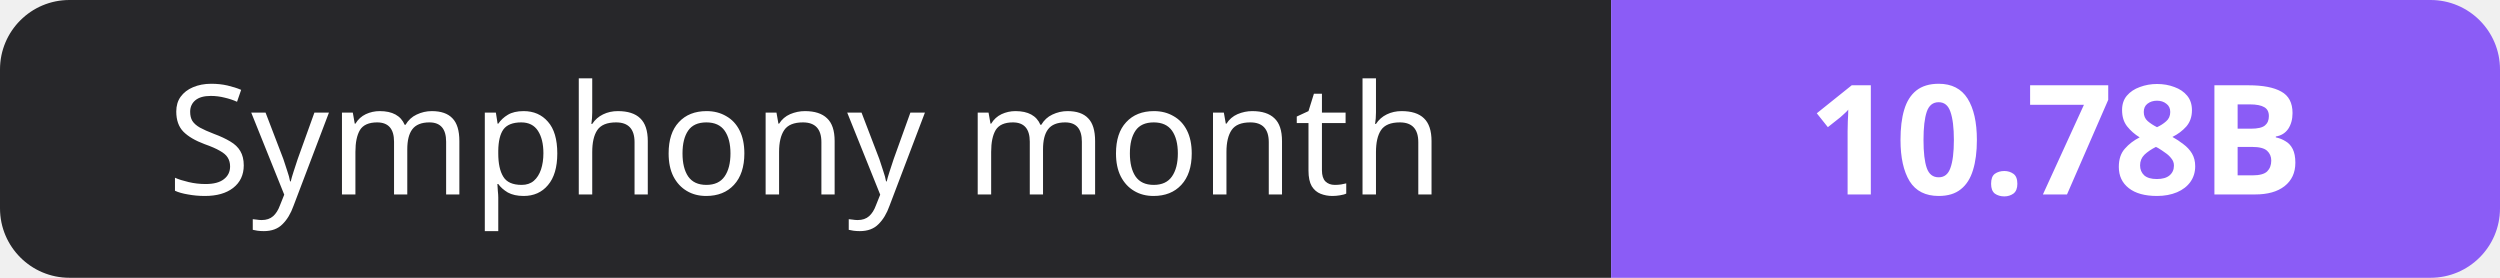
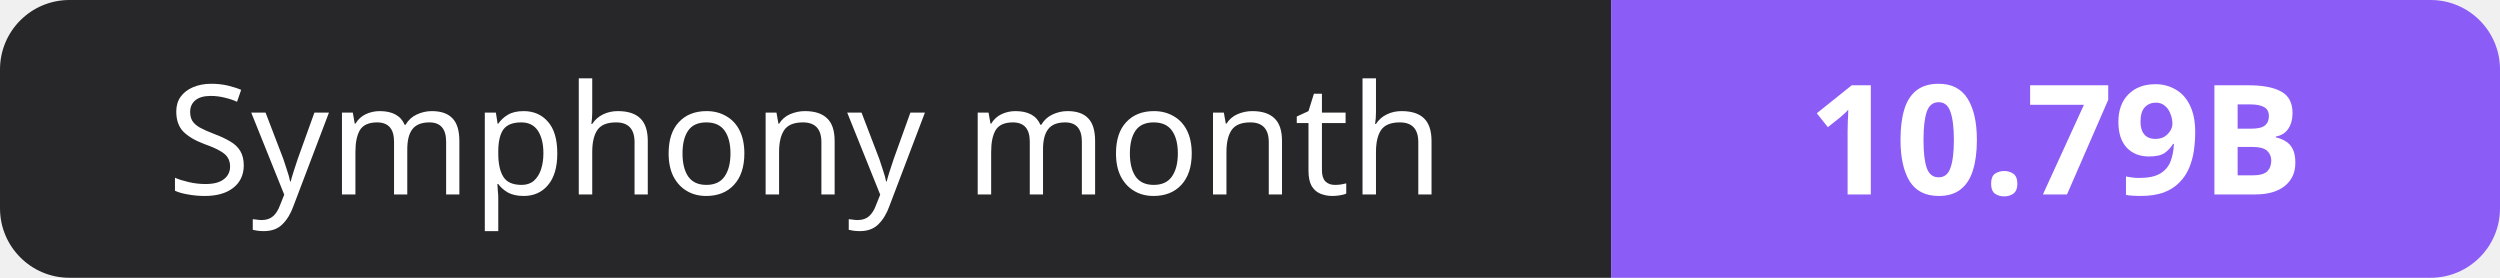
- <svg xmlns="http://www.w3.org/2000/svg" width="180" height="20" role="img" aria-label="Symphony month: 10.78B">
+ <svg xmlns="http://www.w3.org/2000/svg" width="180" height="20" role="img" aria-label="Symphony month: 10.79B">
  <clipPath id="r">
    <rect width="180" height="20" rx="5" fill="#fff" />
  </clipPath>
  <g clip-path="url(#r)">
    <rect width="116" height="20" fill="#27272a" />
    <rect x="116" width="64" height="20" fill="#8b5cf6" />
  </g>
  <g fill="#fff" text-anchor="middle" font-family="Verdana,Geneva,sans-serif" font-size="11">
    <text x="58.0" y="14">Symphony month</text>
-     <text x="148.0" y="14" font-weight="700">10.78B</text>
+     <text x="148.0" y="14" font-weight="700">10.79B</text>
  </g>
</svg>
